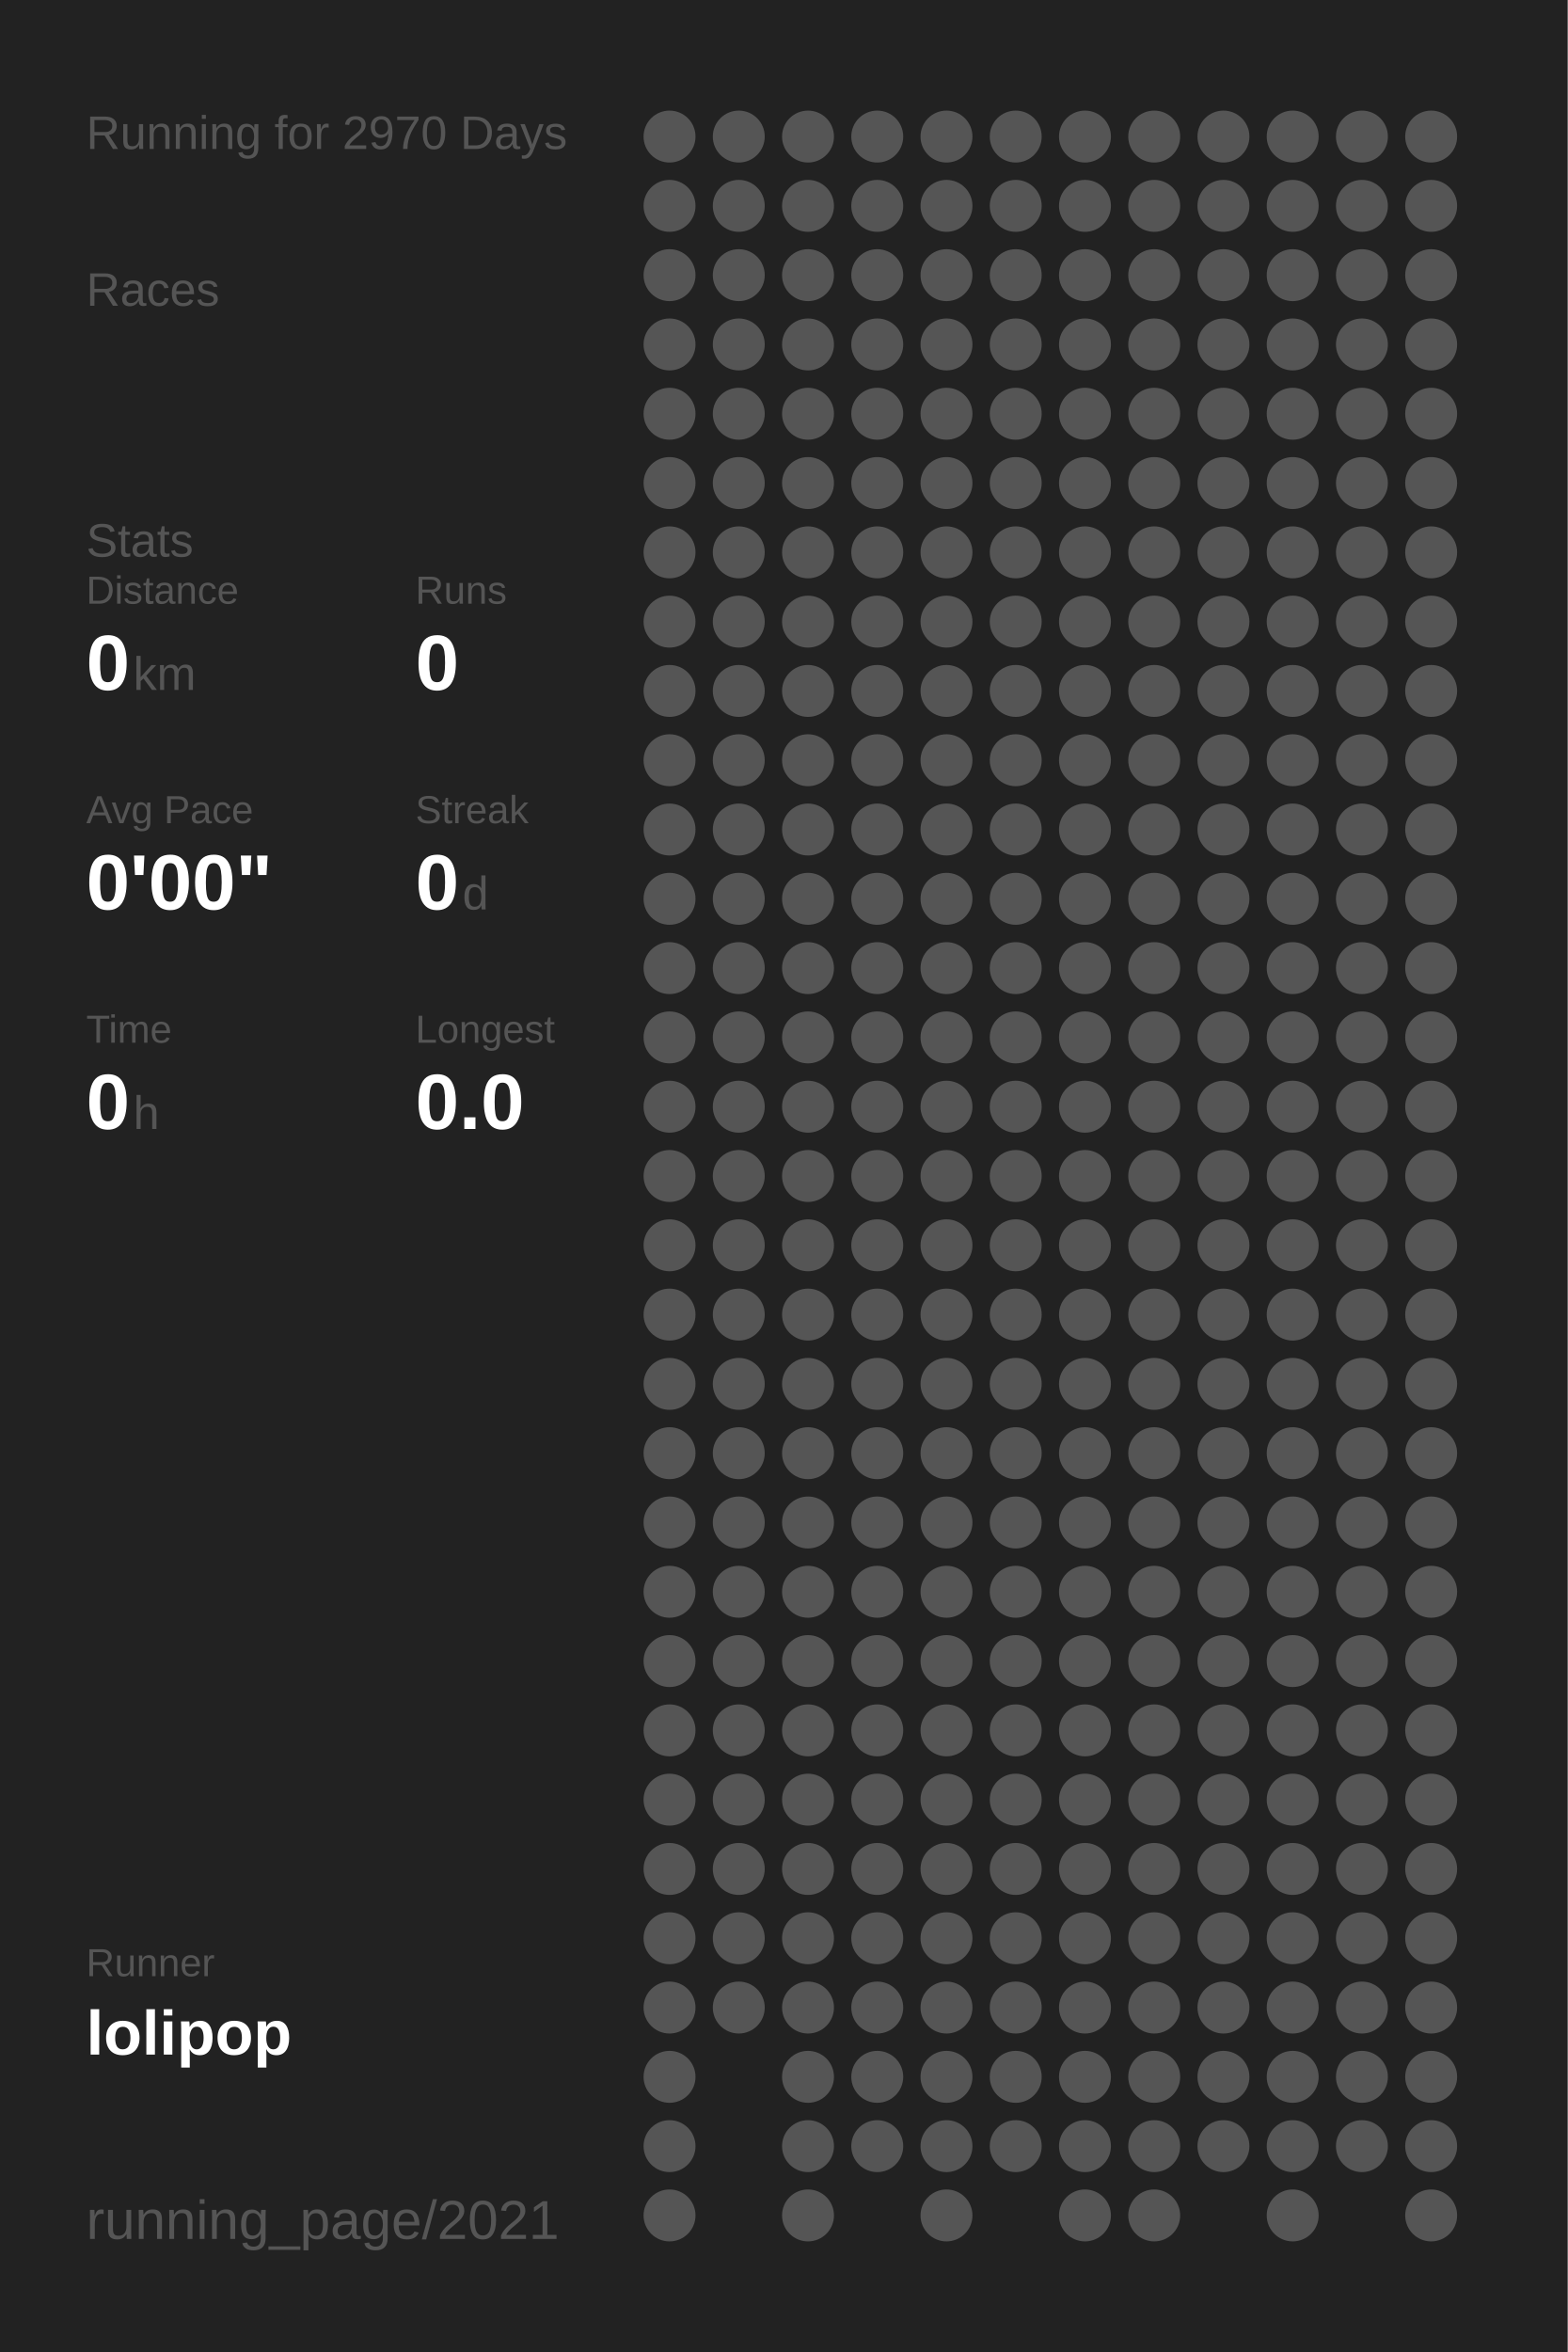
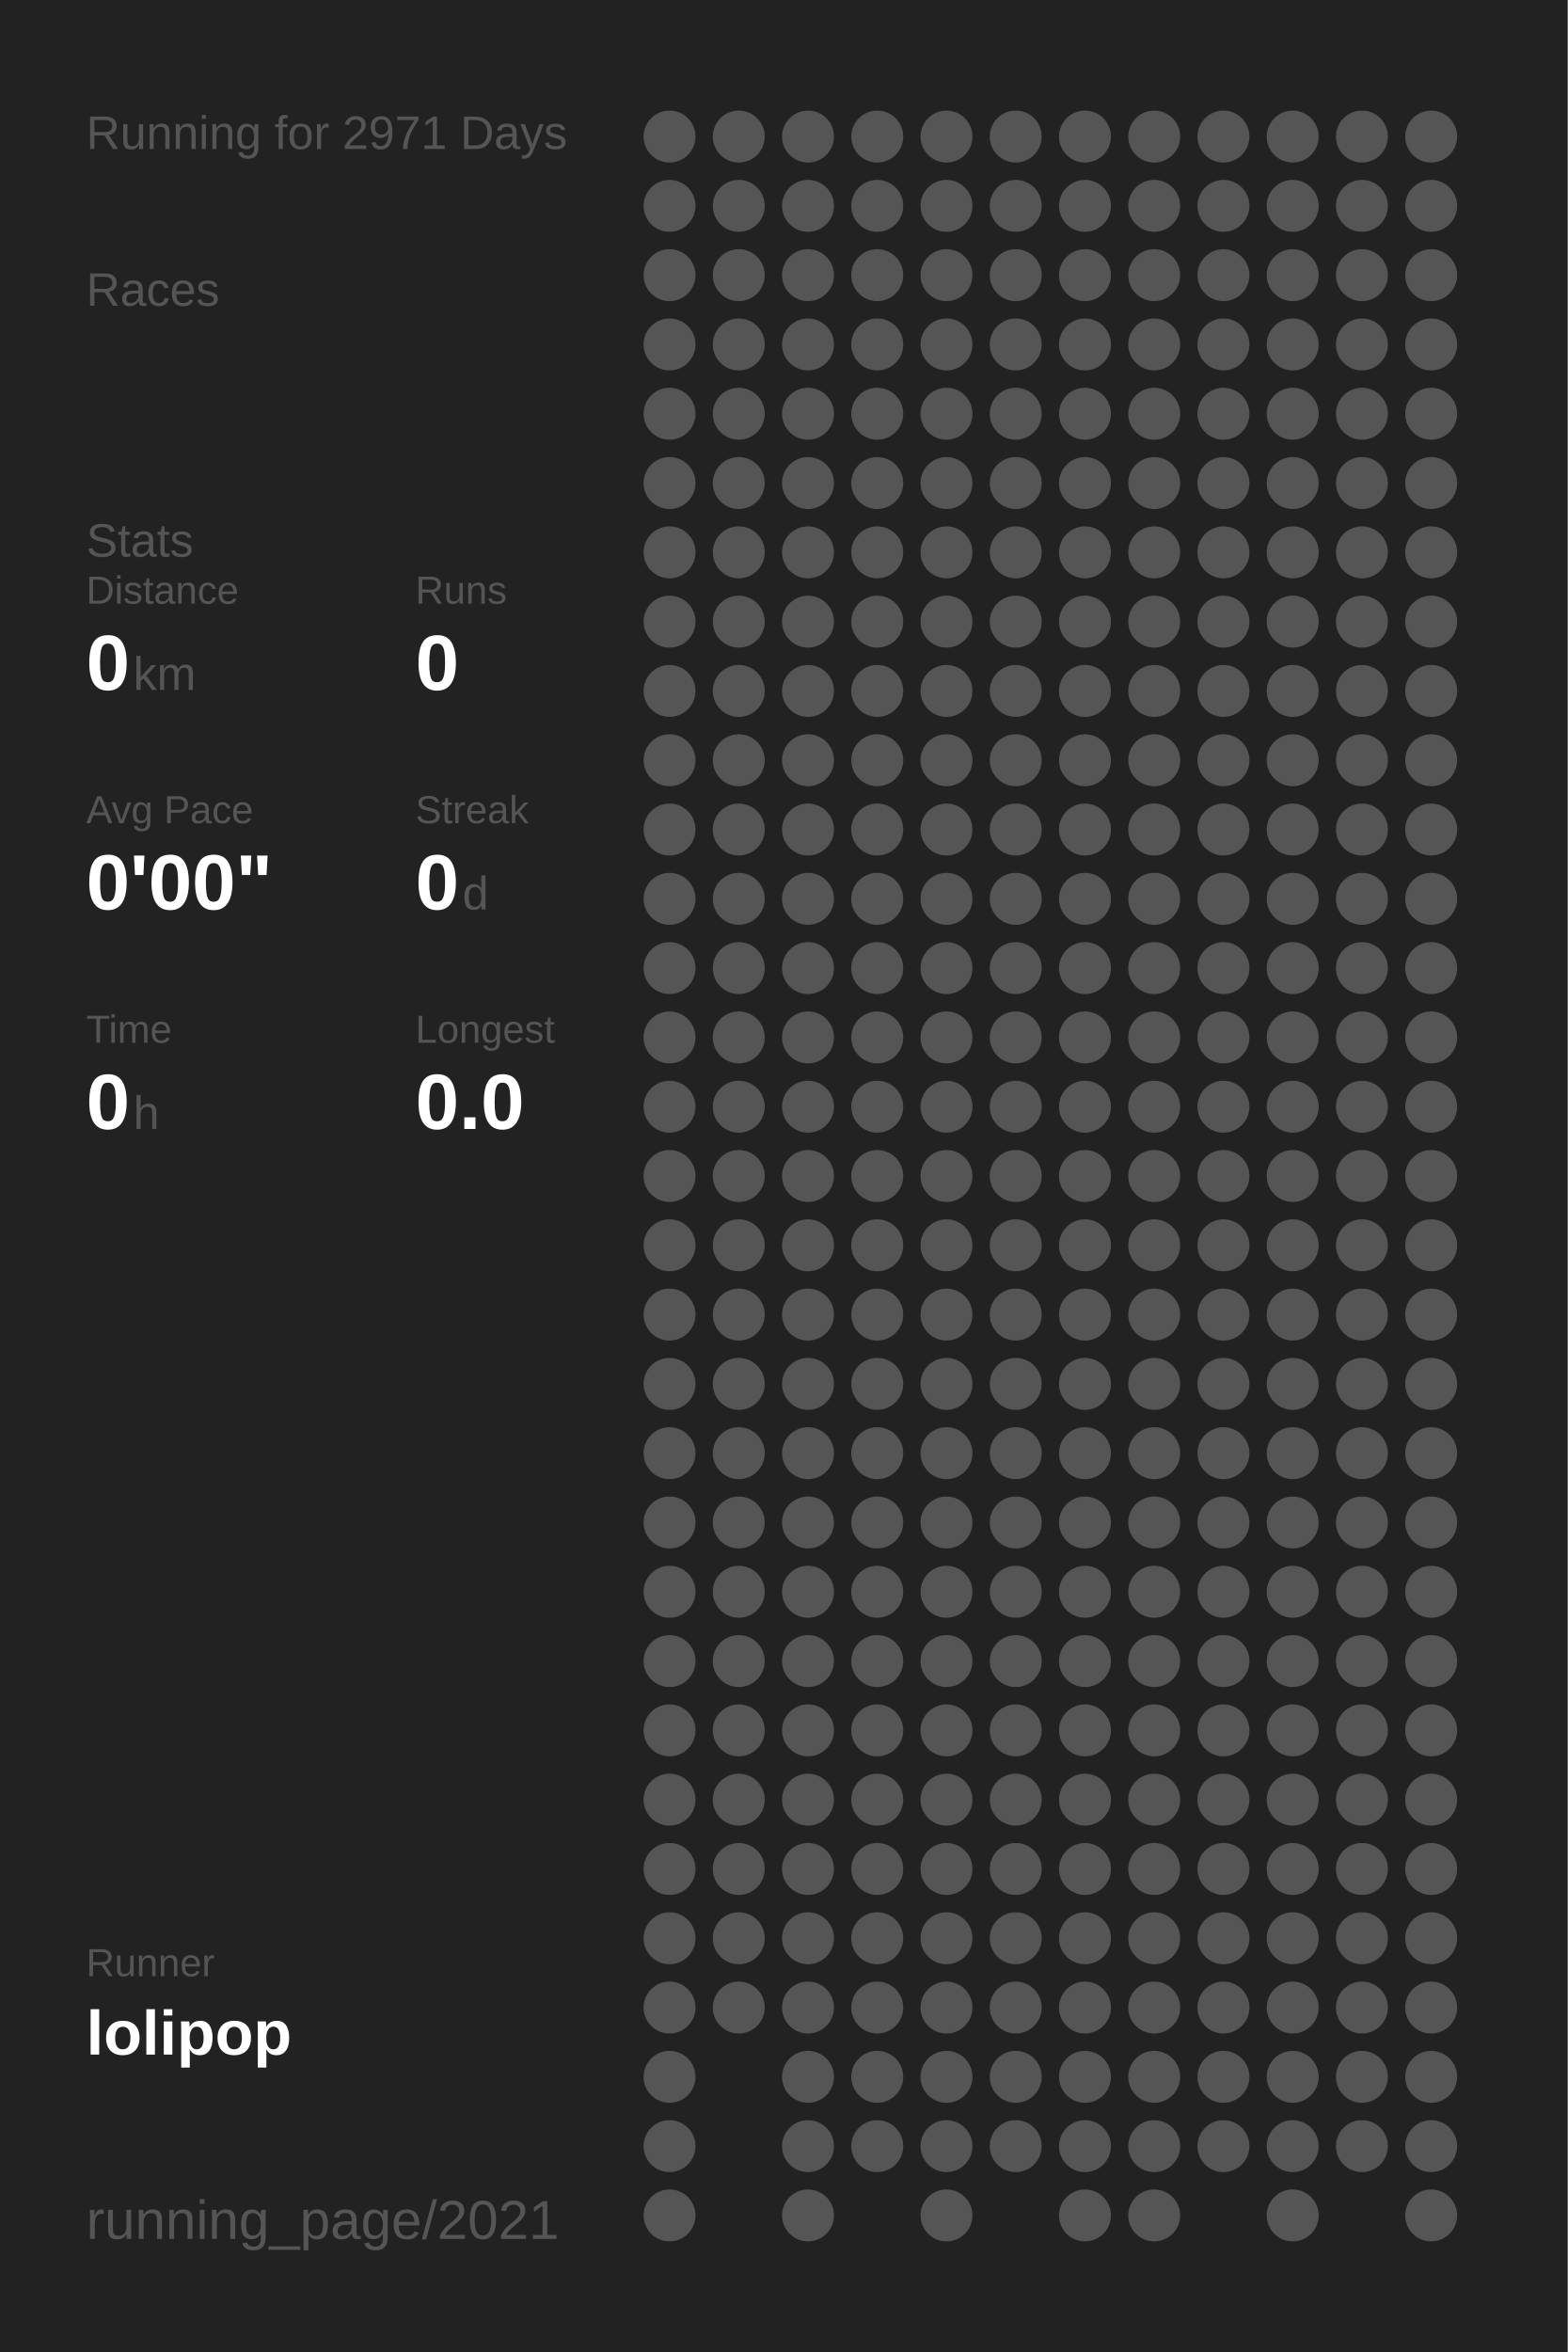
<svg xmlns="http://www.w3.org/2000/svg" baseProfile="full" height="300mm" version="1.1" viewBox="0,0,200,300" width="200mm">
  <defs />
  <rect fill="#222222" height="300" width="200" x="0" y="0" />
-   <text fill="#555555" style="font-size:6px; font-family:Arial;" x="11" y="19">Running for 2970 Days</text>
+   <text fill="#555555" style="font-size:6px; font-family:Arial;" x="11" y="19">Running for 2971 Days</text>
  <text fill="#555555" style="font-size:6px; font-family:Arial;" x="11" y="39">Races</text>
  <text fill="#555555" style="font-size:6px; font-family:Arial;" x="11" y="71">Stats</text>
  <text fill="#555555" style="font-size:5px; font-family:Arial;" x="11" y="77">Distance</text>
  <text fill="#FFFFFF" style="font-size:10px; font-family:Arial; font-weight:bold;" x="11" y="88">0</text>
  <text fill="#555555" style="font-size:6px; font-family:Arial;" x="17" y="88">km</text>
  <text fill="#555555" style="font-size:5px; font-family:Arial;" x="53" y="77">Runs</text>
  <text fill="#FFFFFF" style="font-size:10px; font-family:Arial; font-weight:bold;" x="53" y="88">0</text>
  <text fill="#555555" style="font-size:5px; font-family:Arial;" x="11" y="105">Avg Pace</text>
  <text fill="#FFFFFF" style="font-size:10px; font-family:Arial; font-weight:bold;" x="11" y="116">0'00"</text>
  <text fill="#555555" style="font-size:5px; font-family:Arial;" x="53" y="105">Streak</text>
  <text fill="#FFFFFF" style="font-size:10px; font-family:Arial; font-weight:bold;" x="53" y="116">0</text>
  <text fill="#555555" style="font-size:6px; font-family:Arial;" x="59" y="116">d</text>
  <text fill="#555555" style="font-size:5px; font-family:Arial;" x="11" y="133">Time</text>
  <text fill="#FFFFFF" style="font-size:10px; font-family:Arial; font-weight:bold;" x="11" y="144">0</text>
  <text fill="#555555" style="font-size:6px; font-family:Arial;" x="17" y="144">h</text>
  <text fill="#555555" style="font-size:5px; font-family:Arial;" x="53" y="133">Longest</text>
  <text fill="#FFFFFF" style="font-size:10px; font-family:Arial; font-weight:bold;" x="53" y="144">0.0</text>
  <text fill="#555555" style="font-size:5px; font-family:Arial;" x="11" y="252.065">Runner</text>
  <text fill="#FFFFFF" style="font-size:8px; font-family:Arial; font-weight:bold;" x="11" y="262.065">lolipop</text>
  <text fill="#555555" style="font-size:7px; font-family:Arial;" x="11" y="285.581">running_page/2021</text>
  <circle cx="85.417" cy="17.419" fill="#555555" r="3.312" />
  <circle cx="85.417" cy="26.258" fill="#555555" r="3.312" />
  <circle cx="85.417" cy="35.097" fill="#555555" r="3.312" />
  <circle cx="85.417" cy="43.935" fill="#555555" r="3.312" />
  <circle cx="85.417" cy="52.774" fill="#555555" r="3.312" />
  <circle cx="85.417" cy="61.613" fill="#555555" r="3.312" />
  <circle cx="85.417" cy="70.452" fill="#555555" r="3.312" />
  <circle cx="85.417" cy="79.29" fill="#555555" r="3.312" />
  <circle cx="85.417" cy="88.129" fill="#555555" r="3.312" />
  <circle cx="85.417" cy="96.968" fill="#555555" r="3.312" />
  <circle cx="85.417" cy="105.806" fill="#555555" r="3.312" />
  <circle cx="85.417" cy="114.645" fill="#555555" r="3.312" />
  <circle cx="85.417" cy="123.484" fill="#555555" r="3.312" />
  <circle cx="85.417" cy="132.323" fill="#555555" r="3.312" />
  <circle cx="85.417" cy="141.161" fill="#555555" r="3.312" />
  <circle cx="85.417" cy="150" fill="#555555" r="3.312" />
  <circle cx="85.417" cy="158.839" fill="#555555" r="3.312" />
  <circle cx="85.417" cy="167.677" fill="#555555" r="3.312" />
  <circle cx="85.417" cy="176.516" fill="#555555" r="3.312" />
  <circle cx="85.417" cy="185.355" fill="#555555" r="3.312" />
  <circle cx="85.417" cy="194.194" fill="#555555" r="3.312" />
  <circle cx="85.417" cy="203.032" fill="#555555" r="3.312" />
  <circle cx="85.417" cy="211.871" fill="#555555" r="3.312" />
  <circle cx="85.417" cy="220.71" fill="#555555" r="3.312" />
  <circle cx="85.417" cy="229.548" fill="#555555" r="3.312" />
  <circle cx="85.417" cy="238.387" fill="#555555" r="3.312" />
  <circle cx="85.417" cy="247.226" fill="#555555" r="3.312" />
  <circle cx="85.417" cy="256.065" fill="#555555" r="3.312" />
  <circle cx="85.417" cy="264.903" fill="#555555" r="3.312" />
  <circle cx="85.417" cy="273.742" fill="#555555" r="3.312" />
  <circle cx="85.417" cy="282.581" fill="#555555" r="3.312" />
  <circle cx="94.25" cy="17.419" fill="#555555" r="3.312" />
  <circle cx="94.25" cy="26.258" fill="#555555" r="3.312" />
  <circle cx="94.25" cy="35.097" fill="#555555" r="3.312" />
  <circle cx="94.25" cy="43.935" fill="#555555" r="3.312" />
  <circle cx="94.25" cy="52.774" fill="#555555" r="3.312" />
  <circle cx="94.25" cy="61.613" fill="#555555" r="3.312" />
  <circle cx="94.25" cy="70.452" fill="#555555" r="3.312" />
  <circle cx="94.25" cy="79.29" fill="#555555" r="3.312" />
  <circle cx="94.25" cy="88.129" fill="#555555" r="3.312" />
  <circle cx="94.25" cy="96.968" fill="#555555" r="3.312" />
  <circle cx="94.25" cy="105.806" fill="#555555" r="3.312" />
  <circle cx="94.25" cy="114.645" fill="#555555" r="3.312" />
  <circle cx="94.25" cy="123.484" fill="#555555" r="3.312" />
  <circle cx="94.25" cy="132.323" fill="#555555" r="3.312" />
  <circle cx="94.25" cy="141.161" fill="#555555" r="3.312" />
  <circle cx="94.25" cy="150" fill="#555555" r="3.312" />
  <circle cx="94.25" cy="158.839" fill="#555555" r="3.312" />
  <circle cx="94.25" cy="167.677" fill="#555555" r="3.312" />
  <circle cx="94.25" cy="176.516" fill="#555555" r="3.312" />
  <circle cx="94.25" cy="185.355" fill="#555555" r="3.312" />
  <circle cx="94.25" cy="194.194" fill="#555555" r="3.312" />
  <circle cx="94.25" cy="203.032" fill="#555555" r="3.312" />
  <circle cx="94.25" cy="211.871" fill="#555555" r="3.312" />
  <circle cx="94.25" cy="220.71" fill="#555555" r="3.312" />
  <circle cx="94.25" cy="229.548" fill="#555555" r="3.312" />
  <circle cx="94.25" cy="238.387" fill="#555555" r="3.312" />
  <circle cx="94.25" cy="247.226" fill="#555555" r="3.312" />
  <circle cx="94.25" cy="256.065" fill="#555555" r="3.312" />
  <circle cx="103.083" cy="17.419" fill="#555555" r="3.312" />
  <circle cx="103.083" cy="26.258" fill="#555555" r="3.312" />
  <circle cx="103.083" cy="35.097" fill="#555555" r="3.312" />
  <circle cx="103.083" cy="43.935" fill="#555555" r="3.312" />
  <circle cx="103.083" cy="52.774" fill="#555555" r="3.312" />
  <circle cx="103.083" cy="61.613" fill="#555555" r="3.312" />
  <circle cx="103.083" cy="70.452" fill="#555555" r="3.312" />
  <circle cx="103.083" cy="79.29" fill="#555555" r="3.312" />
  <circle cx="103.083" cy="88.129" fill="#555555" r="3.312" />
  <circle cx="103.083" cy="96.968" fill="#555555" r="3.312" />
  <circle cx="103.083" cy="105.806" fill="#555555" r="3.312" />
  <circle cx="103.083" cy="114.645" fill="#555555" r="3.312" />
  <circle cx="103.083" cy="123.484" fill="#555555" r="3.312" />
  <circle cx="103.083" cy="132.323" fill="#555555" r="3.312" />
  <circle cx="103.083" cy="141.161" fill="#555555" r="3.312" />
  <circle cx="103.083" cy="150" fill="#555555" r="3.312" />
  <circle cx="103.083" cy="158.839" fill="#555555" r="3.312" />
  <circle cx="103.083" cy="167.677" fill="#555555" r="3.312" />
  <circle cx="103.083" cy="176.516" fill="#555555" r="3.312" />
  <circle cx="103.083" cy="185.355" fill="#555555" r="3.312" />
  <circle cx="103.083" cy="194.194" fill="#555555" r="3.312" />
  <circle cx="103.083" cy="203.032" fill="#555555" r="3.312" />
  <circle cx="103.083" cy="211.871" fill="#555555" r="3.312" />
  <circle cx="103.083" cy="220.71" fill="#555555" r="3.312" />
  <circle cx="103.083" cy="229.548" fill="#555555" r="3.312" />
  <circle cx="103.083" cy="238.387" fill="#555555" r="3.312" />
  <circle cx="103.083" cy="247.226" fill="#555555" r="3.312" />
  <circle cx="103.083" cy="256.065" fill="#555555" r="3.312" />
  <circle cx="103.083" cy="264.903" fill="#555555" r="3.312" />
  <circle cx="103.083" cy="273.742" fill="#555555" r="3.312" />
  <circle cx="103.083" cy="282.581" fill="#555555" r="3.312" />
  <circle cx="111.917" cy="17.419" fill="#555555" r="3.312" />
  <circle cx="111.917" cy="26.258" fill="#555555" r="3.312" />
  <circle cx="111.917" cy="35.097" fill="#555555" r="3.312" />
  <circle cx="111.917" cy="43.935" fill="#555555" r="3.312" />
  <circle cx="111.917" cy="52.774" fill="#555555" r="3.312" />
  <circle cx="111.917" cy="61.613" fill="#555555" r="3.312" />
  <circle cx="111.917" cy="70.452" fill="#555555" r="3.312" />
  <circle cx="111.917" cy="79.29" fill="#555555" r="3.312" />
  <circle cx="111.917" cy="88.129" fill="#555555" r="3.312" />
  <circle cx="111.917" cy="96.968" fill="#555555" r="3.312" />
  <circle cx="111.917" cy="105.806" fill="#555555" r="3.312" />
  <circle cx="111.917" cy="114.645" fill="#555555" r="3.312" />
  <circle cx="111.917" cy="123.484" fill="#555555" r="3.312" />
  <circle cx="111.917" cy="132.323" fill="#555555" r="3.312" />
  <circle cx="111.917" cy="141.161" fill="#555555" r="3.312" />
  <circle cx="111.917" cy="150" fill="#555555" r="3.312" />
  <circle cx="111.917" cy="158.839" fill="#555555" r="3.312" />
  <circle cx="111.917" cy="167.677" fill="#555555" r="3.312" />
  <circle cx="111.917" cy="176.516" fill="#555555" r="3.312" />
  <circle cx="111.917" cy="185.355" fill="#555555" r="3.312" />
  <circle cx="111.917" cy="194.194" fill="#555555" r="3.312" />
  <circle cx="111.917" cy="203.032" fill="#555555" r="3.312" />
  <circle cx="111.917" cy="211.871" fill="#555555" r="3.312" />
  <circle cx="111.917" cy="220.71" fill="#555555" r="3.312" />
  <circle cx="111.917" cy="229.548" fill="#555555" r="3.312" />
  <circle cx="111.917" cy="238.387" fill="#555555" r="3.312" />
  <circle cx="111.917" cy="247.226" fill="#555555" r="3.312" />
  <circle cx="111.917" cy="256.065" fill="#555555" r="3.312" />
  <circle cx="111.917" cy="264.903" fill="#555555" r="3.312" />
  <circle cx="111.917" cy="273.742" fill="#555555" r="3.312" />
  <circle cx="120.75" cy="17.419" fill="#555555" r="3.312" />
  <circle cx="120.75" cy="26.258" fill="#555555" r="3.312" />
  <circle cx="120.75" cy="35.097" fill="#555555" r="3.312" />
  <circle cx="120.75" cy="43.935" fill="#555555" r="3.312" />
  <circle cx="120.75" cy="52.774" fill="#555555" r="3.312" />
  <circle cx="120.75" cy="61.613" fill="#555555" r="3.312" />
  <circle cx="120.75" cy="70.452" fill="#555555" r="3.312" />
  <circle cx="120.75" cy="79.29" fill="#555555" r="3.312" />
  <circle cx="120.75" cy="88.129" fill="#555555" r="3.312" />
  <circle cx="120.75" cy="96.968" fill="#555555" r="3.312" />
  <circle cx="120.75" cy="105.806" fill="#555555" r="3.312" />
  <circle cx="120.75" cy="114.645" fill="#555555" r="3.312" />
  <circle cx="120.75" cy="123.484" fill="#555555" r="3.312" />
  <circle cx="120.75" cy="132.323" fill="#555555" r="3.312" />
  <circle cx="120.75" cy="141.161" fill="#555555" r="3.312" />
  <circle cx="120.75" cy="150" fill="#555555" r="3.312" />
  <circle cx="120.75" cy="158.839" fill="#555555" r="3.312" />
  <circle cx="120.75" cy="167.677" fill="#555555" r="3.312" />
  <circle cx="120.75" cy="176.516" fill="#555555" r="3.312" />
  <circle cx="120.75" cy="185.355" fill="#555555" r="3.312" />
  <circle cx="120.75" cy="194.194" fill="#555555" r="3.312" />
  <circle cx="120.75" cy="203.032" fill="#555555" r="3.312" />
  <circle cx="120.75" cy="211.871" fill="#555555" r="3.312" />
  <circle cx="120.75" cy="220.71" fill="#555555" r="3.312" />
  <circle cx="120.75" cy="229.548" fill="#555555" r="3.312" />
  <circle cx="120.75" cy="238.387" fill="#555555" r="3.312" />
  <circle cx="120.75" cy="247.226" fill="#555555" r="3.312" />
  <circle cx="120.75" cy="256.065" fill="#555555" r="3.312" />
  <circle cx="120.75" cy="264.903" fill="#555555" r="3.312" />
  <circle cx="120.75" cy="273.742" fill="#555555" r="3.312" />
  <circle cx="120.75" cy="282.581" fill="#555555" r="3.312" />
  <circle cx="129.583" cy="17.419" fill="#555555" r="3.312" />
  <circle cx="129.583" cy="26.258" fill="#555555" r="3.312" />
  <circle cx="129.583" cy="35.097" fill="#555555" r="3.312" />
  <circle cx="129.583" cy="43.935" fill="#555555" r="3.312" />
  <circle cx="129.583" cy="52.774" fill="#555555" r="3.312" />
  <circle cx="129.583" cy="61.613" fill="#555555" r="3.312" />
  <circle cx="129.583" cy="70.452" fill="#555555" r="3.312" />
  <circle cx="129.583" cy="79.29" fill="#555555" r="3.312" />
  <circle cx="129.583" cy="88.129" fill="#555555" r="3.312" />
  <circle cx="129.583" cy="96.968" fill="#555555" r="3.312" />
  <circle cx="129.583" cy="105.806" fill="#555555" r="3.312" />
  <circle cx="129.583" cy="114.645" fill="#555555" r="3.312" />
  <circle cx="129.583" cy="123.484" fill="#555555" r="3.312" />
  <circle cx="129.583" cy="132.323" fill="#555555" r="3.312" />
  <circle cx="129.583" cy="141.161" fill="#555555" r="3.312" />
  <circle cx="129.583" cy="150" fill="#555555" r="3.312" />
  <circle cx="129.583" cy="158.839" fill="#555555" r="3.312" />
  <circle cx="129.583" cy="167.677" fill="#555555" r="3.312" />
  <circle cx="129.583" cy="176.516" fill="#555555" r="3.312" />
  <circle cx="129.583" cy="185.355" fill="#555555" r="3.312" />
  <circle cx="129.583" cy="194.194" fill="#555555" r="3.312" />
  <circle cx="129.583" cy="203.032" fill="#555555" r="3.312" />
  <circle cx="129.583" cy="211.871" fill="#555555" r="3.312" />
  <circle cx="129.583" cy="220.71" fill="#555555" r="3.312" />
  <circle cx="129.583" cy="229.548" fill="#555555" r="3.312" />
  <circle cx="129.583" cy="238.387" fill="#555555" r="3.312" />
  <circle cx="129.583" cy="247.226" fill="#555555" r="3.312" />
  <circle cx="129.583" cy="256.065" fill="#555555" r="3.312" />
  <circle cx="129.583" cy="264.903" fill="#555555" r="3.312" />
  <circle cx="129.583" cy="273.742" fill="#555555" r="3.312" />
  <circle cx="138.417" cy="17.419" fill="#555555" r="3.312" />
  <circle cx="138.417" cy="26.258" fill="#555555" r="3.312" />
  <circle cx="138.417" cy="35.097" fill="#555555" r="3.312" />
  <circle cx="138.417" cy="43.935" fill="#555555" r="3.312" />
  <circle cx="138.417" cy="52.774" fill="#555555" r="3.312" />
  <circle cx="138.417" cy="61.613" fill="#555555" r="3.312" />
  <circle cx="138.417" cy="70.452" fill="#555555" r="3.312" />
  <circle cx="138.417" cy="79.29" fill="#555555" r="3.312" />
  <circle cx="138.417" cy="88.129" fill="#555555" r="3.312" />
  <circle cx="138.417" cy="96.968" fill="#555555" r="3.312" />
  <circle cx="138.417" cy="105.806" fill="#555555" r="3.312" />
  <circle cx="138.417" cy="114.645" fill="#555555" r="3.312" />
  <circle cx="138.417" cy="123.484" fill="#555555" r="3.312" />
  <circle cx="138.417" cy="132.323" fill="#555555" r="3.312" />
  <circle cx="138.417" cy="141.161" fill="#555555" r="3.312" />
  <circle cx="138.417" cy="150" fill="#555555" r="3.312" />
  <circle cx="138.417" cy="158.839" fill="#555555" r="3.312" />
  <circle cx="138.417" cy="167.677" fill="#555555" r="3.312" />
  <circle cx="138.417" cy="176.516" fill="#555555" r="3.312" />
  <circle cx="138.417" cy="185.355" fill="#555555" r="3.312" />
  <circle cx="138.417" cy="194.194" fill="#555555" r="3.312" />
  <circle cx="138.417" cy="203.032" fill="#555555" r="3.312" />
  <circle cx="138.417" cy="211.871" fill="#555555" r="3.312" />
  <circle cx="138.417" cy="220.71" fill="#555555" r="3.312" />
  <circle cx="138.417" cy="229.548" fill="#555555" r="3.312" />
  <circle cx="138.417" cy="238.387" fill="#555555" r="3.312" />
  <circle cx="138.417" cy="247.226" fill="#555555" r="3.312" />
  <circle cx="138.417" cy="256.065" fill="#555555" r="3.312" />
  <circle cx="138.417" cy="264.903" fill="#555555" r="3.312" />
  <circle cx="138.417" cy="273.742" fill="#555555" r="3.312" />
  <circle cx="138.417" cy="282.581" fill="#555555" r="3.312" />
  <circle cx="147.25" cy="17.419" fill="#555555" r="3.312" />
  <circle cx="147.25" cy="26.258" fill="#555555" r="3.312" />
  <circle cx="147.25" cy="35.097" fill="#555555" r="3.312" />
  <circle cx="147.25" cy="43.935" fill="#555555" r="3.312" />
  <circle cx="147.25" cy="52.774" fill="#555555" r="3.312" />
  <circle cx="147.25" cy="61.613" fill="#555555" r="3.312" />
  <circle cx="147.25" cy="70.452" fill="#555555" r="3.312" />
  <circle cx="147.25" cy="79.29" fill="#555555" r="3.312" />
  <circle cx="147.25" cy="88.129" fill="#555555" r="3.312" />
  <circle cx="147.25" cy="96.968" fill="#555555" r="3.312" />
  <circle cx="147.25" cy="105.806" fill="#555555" r="3.312" />
  <circle cx="147.25" cy="114.645" fill="#555555" r="3.312" />
  <circle cx="147.25" cy="123.484" fill="#555555" r="3.312" />
  <circle cx="147.25" cy="132.323" fill="#555555" r="3.312" />
  <circle cx="147.25" cy="141.161" fill="#555555" r="3.312" />
  <circle cx="147.25" cy="150" fill="#555555" r="3.312" />
  <circle cx="147.25" cy="158.839" fill="#555555" r="3.312" />
  <circle cx="147.25" cy="167.677" fill="#555555" r="3.312" />
  <circle cx="147.25" cy="176.516" fill="#555555" r="3.312" />
  <circle cx="147.25" cy="185.355" fill="#555555" r="3.312" />
  <circle cx="147.25" cy="194.194" fill="#555555" r="3.312" />
  <circle cx="147.25" cy="203.032" fill="#555555" r="3.312" />
  <circle cx="147.25" cy="211.871" fill="#555555" r="3.312" />
  <circle cx="147.25" cy="220.71" fill="#555555" r="3.312" />
  <circle cx="147.25" cy="229.548" fill="#555555" r="3.312" />
  <circle cx="147.25" cy="238.387" fill="#555555" r="3.312" />
  <circle cx="147.25" cy="247.226" fill="#555555" r="3.312" />
  <circle cx="147.25" cy="256.065" fill="#555555" r="3.312" />
  <circle cx="147.25" cy="264.903" fill="#555555" r="3.312" />
  <circle cx="147.25" cy="273.742" fill="#555555" r="3.312" />
  <circle cx="147.25" cy="282.581" fill="#555555" r="3.312" />
  <circle cx="156.083" cy="17.419" fill="#555555" r="3.312" />
  <circle cx="156.083" cy="26.258" fill="#555555" r="3.312" />
  <circle cx="156.083" cy="35.097" fill="#555555" r="3.312" />
  <circle cx="156.083" cy="43.935" fill="#555555" r="3.312" />
  <circle cx="156.083" cy="52.774" fill="#555555" r="3.312" />
  <circle cx="156.083" cy="61.613" fill="#555555" r="3.312" />
  <circle cx="156.083" cy="70.452" fill="#555555" r="3.312" />
  <circle cx="156.083" cy="79.29" fill="#555555" r="3.312" />
  <circle cx="156.083" cy="88.129" fill="#555555" r="3.312" />
  <circle cx="156.083" cy="96.968" fill="#555555" r="3.312" />
  <circle cx="156.083" cy="105.806" fill="#555555" r="3.312" />
  <circle cx="156.083" cy="114.645" fill="#555555" r="3.312" />
  <circle cx="156.083" cy="123.484" fill="#555555" r="3.312" />
  <circle cx="156.083" cy="132.323" fill="#555555" r="3.312" />
  <circle cx="156.083" cy="141.161" fill="#555555" r="3.312" />
  <circle cx="156.083" cy="150" fill="#555555" r="3.312" />
  <circle cx="156.083" cy="158.839" fill="#555555" r="3.312" />
  <circle cx="156.083" cy="167.677" fill="#555555" r="3.312" />
  <circle cx="156.083" cy="176.516" fill="#555555" r="3.312" />
  <circle cx="156.083" cy="185.355" fill="#555555" r="3.312" />
  <circle cx="156.083" cy="194.194" fill="#555555" r="3.312" />
  <circle cx="156.083" cy="203.032" fill="#555555" r="3.312" />
  <circle cx="156.083" cy="211.871" fill="#555555" r="3.312" />
  <circle cx="156.083" cy="220.71" fill="#555555" r="3.312" />
  <circle cx="156.083" cy="229.548" fill="#555555" r="3.312" />
  <circle cx="156.083" cy="238.387" fill="#555555" r="3.312" />
  <circle cx="156.083" cy="247.226" fill="#555555" r="3.312" />
  <circle cx="156.083" cy="256.065" fill="#555555" r="3.312" />
  <circle cx="156.083" cy="264.903" fill="#555555" r="3.312" />
  <circle cx="156.083" cy="273.742" fill="#555555" r="3.312" />
  <circle cx="164.917" cy="17.419" fill="#555555" r="3.312" />
  <circle cx="164.917" cy="26.258" fill="#555555" r="3.312" />
  <circle cx="164.917" cy="35.097" fill="#555555" r="3.312" />
  <circle cx="164.917" cy="43.935" fill="#555555" r="3.312" />
  <circle cx="164.917" cy="52.774" fill="#555555" r="3.312" />
  <circle cx="164.917" cy="61.613" fill="#555555" r="3.312" />
  <circle cx="164.917" cy="70.452" fill="#555555" r="3.312" />
  <circle cx="164.917" cy="79.29" fill="#555555" r="3.312" />
  <circle cx="164.917" cy="88.129" fill="#555555" r="3.312" />
  <circle cx="164.917" cy="96.968" fill="#555555" r="3.312" />
  <circle cx="164.917" cy="105.806" fill="#555555" r="3.312" />
  <circle cx="164.917" cy="114.645" fill="#555555" r="3.312" />
  <circle cx="164.917" cy="123.484" fill="#555555" r="3.312" />
  <circle cx="164.917" cy="132.323" fill="#555555" r="3.312" />
  <circle cx="164.917" cy="141.161" fill="#555555" r="3.312" />
  <circle cx="164.917" cy="150" fill="#555555" r="3.312" />
  <circle cx="164.917" cy="158.839" fill="#555555" r="3.312" />
  <circle cx="164.917" cy="167.677" fill="#555555" r="3.312" />
  <circle cx="164.917" cy="176.516" fill="#555555" r="3.312" />
  <circle cx="164.917" cy="185.355" fill="#555555" r="3.312" />
  <circle cx="164.917" cy="194.194" fill="#555555" r="3.312" />
  <circle cx="164.917" cy="203.032" fill="#555555" r="3.312" />
  <circle cx="164.917" cy="211.871" fill="#555555" r="3.312" />
  <circle cx="164.917" cy="220.71" fill="#555555" r="3.312" />
  <circle cx="164.917" cy="229.548" fill="#555555" r="3.312" />
  <circle cx="164.917" cy="238.387" fill="#555555" r="3.312" />
  <circle cx="164.917" cy="247.226" fill="#555555" r="3.312" />
  <circle cx="164.917" cy="256.065" fill="#555555" r="3.312" />
  <circle cx="164.917" cy="264.903" fill="#555555" r="3.312" />
  <circle cx="164.917" cy="273.742" fill="#555555" r="3.312" />
  <circle cx="164.917" cy="282.581" fill="#555555" r="3.312" />
  <circle cx="173.75" cy="17.419" fill="#555555" r="3.312" />
  <circle cx="173.75" cy="26.258" fill="#555555" r="3.312" />
  <circle cx="173.75" cy="35.097" fill="#555555" r="3.312" />
  <circle cx="173.75" cy="43.935" fill="#555555" r="3.312" />
  <circle cx="173.75" cy="52.774" fill="#555555" r="3.312" />
  <circle cx="173.75" cy="61.613" fill="#555555" r="3.312" />
  <circle cx="173.75" cy="70.452" fill="#555555" r="3.312" />
  <circle cx="173.75" cy="79.29" fill="#555555" r="3.312" />
  <circle cx="173.75" cy="88.129" fill="#555555" r="3.312" />
  <circle cx="173.75" cy="96.968" fill="#555555" r="3.312" />
  <circle cx="173.75" cy="105.806" fill="#555555" r="3.312" />
  <circle cx="173.75" cy="114.645" fill="#555555" r="3.312" />
  <circle cx="173.75" cy="123.484" fill="#555555" r="3.312" />
  <circle cx="173.75" cy="132.323" fill="#555555" r="3.312" />
  <circle cx="173.75" cy="141.161" fill="#555555" r="3.312" />
  <circle cx="173.75" cy="150" fill="#555555" r="3.312" />
  <circle cx="173.75" cy="158.839" fill="#555555" r="3.312" />
  <circle cx="173.75" cy="167.677" fill="#555555" r="3.312" />
  <circle cx="173.75" cy="176.516" fill="#555555" r="3.312" />
  <circle cx="173.75" cy="185.355" fill="#555555" r="3.312" />
  <circle cx="173.75" cy="194.194" fill="#555555" r="3.312" />
  <circle cx="173.75" cy="203.032" fill="#555555" r="3.312" />
  <circle cx="173.75" cy="211.871" fill="#555555" r="3.312" />
  <circle cx="173.75" cy="220.71" fill="#555555" r="3.312" />
  <circle cx="173.75" cy="229.548" fill="#555555" r="3.312" />
  <circle cx="173.75" cy="238.387" fill="#555555" r="3.312" />
  <circle cx="173.75" cy="247.226" fill="#555555" r="3.312" />
  <circle cx="173.75" cy="256.065" fill="#555555" r="3.312" />
  <circle cx="173.75" cy="264.903" fill="#555555" r="3.312" />
  <circle cx="173.75" cy="273.742" fill="#555555" r="3.312" />
  <circle cx="182.583" cy="17.419" fill="#555555" r="3.312" />
  <circle cx="182.583" cy="26.258" fill="#555555" r="3.312" />
  <circle cx="182.583" cy="35.097" fill="#555555" r="3.312" />
  <circle cx="182.583" cy="43.935" fill="#555555" r="3.312" />
  <circle cx="182.583" cy="52.774" fill="#555555" r="3.312" />
  <circle cx="182.583" cy="61.613" fill="#555555" r="3.312" />
  <circle cx="182.583" cy="70.452" fill="#555555" r="3.312" />
  <circle cx="182.583" cy="79.29" fill="#555555" r="3.312" />
  <circle cx="182.583" cy="88.129" fill="#555555" r="3.312" />
  <circle cx="182.583" cy="96.968" fill="#555555" r="3.312" />
  <circle cx="182.583" cy="105.806" fill="#555555" r="3.312" />
  <circle cx="182.583" cy="114.645" fill="#555555" r="3.312" />
  <circle cx="182.583" cy="123.484" fill="#555555" r="3.312" />
  <circle cx="182.583" cy="132.323" fill="#555555" r="3.312" />
  <circle cx="182.583" cy="141.161" fill="#555555" r="3.312" />
  <circle cx="182.583" cy="150" fill="#555555" r="3.312" />
  <circle cx="182.583" cy="158.839" fill="#555555" r="3.312" />
  <circle cx="182.583" cy="167.677" fill="#555555" r="3.312" />
  <circle cx="182.583" cy="176.516" fill="#555555" r="3.312" />
  <circle cx="182.583" cy="185.355" fill="#555555" r="3.312" />
  <circle cx="182.583" cy="194.194" fill="#555555" r="3.312" />
  <circle cx="182.583" cy="203.032" fill="#555555" r="3.312" />
  <circle cx="182.583" cy="211.871" fill="#555555" r="3.312" />
  <circle cx="182.583" cy="220.71" fill="#555555" r="3.312" />
  <circle cx="182.583" cy="229.548" fill="#555555" r="3.312" />
  <circle cx="182.583" cy="238.387" fill="#555555" r="3.312" />
  <circle cx="182.583" cy="247.226" fill="#555555" r="3.312" />
  <circle cx="182.583" cy="256.065" fill="#555555" r="3.312" />
  <circle cx="182.583" cy="264.903" fill="#555555" r="3.312" />
  <circle cx="182.583" cy="273.742" fill="#555555" r="3.312" />
  <circle cx="182.583" cy="282.581" fill="#555555" r="3.312" />
</svg>
